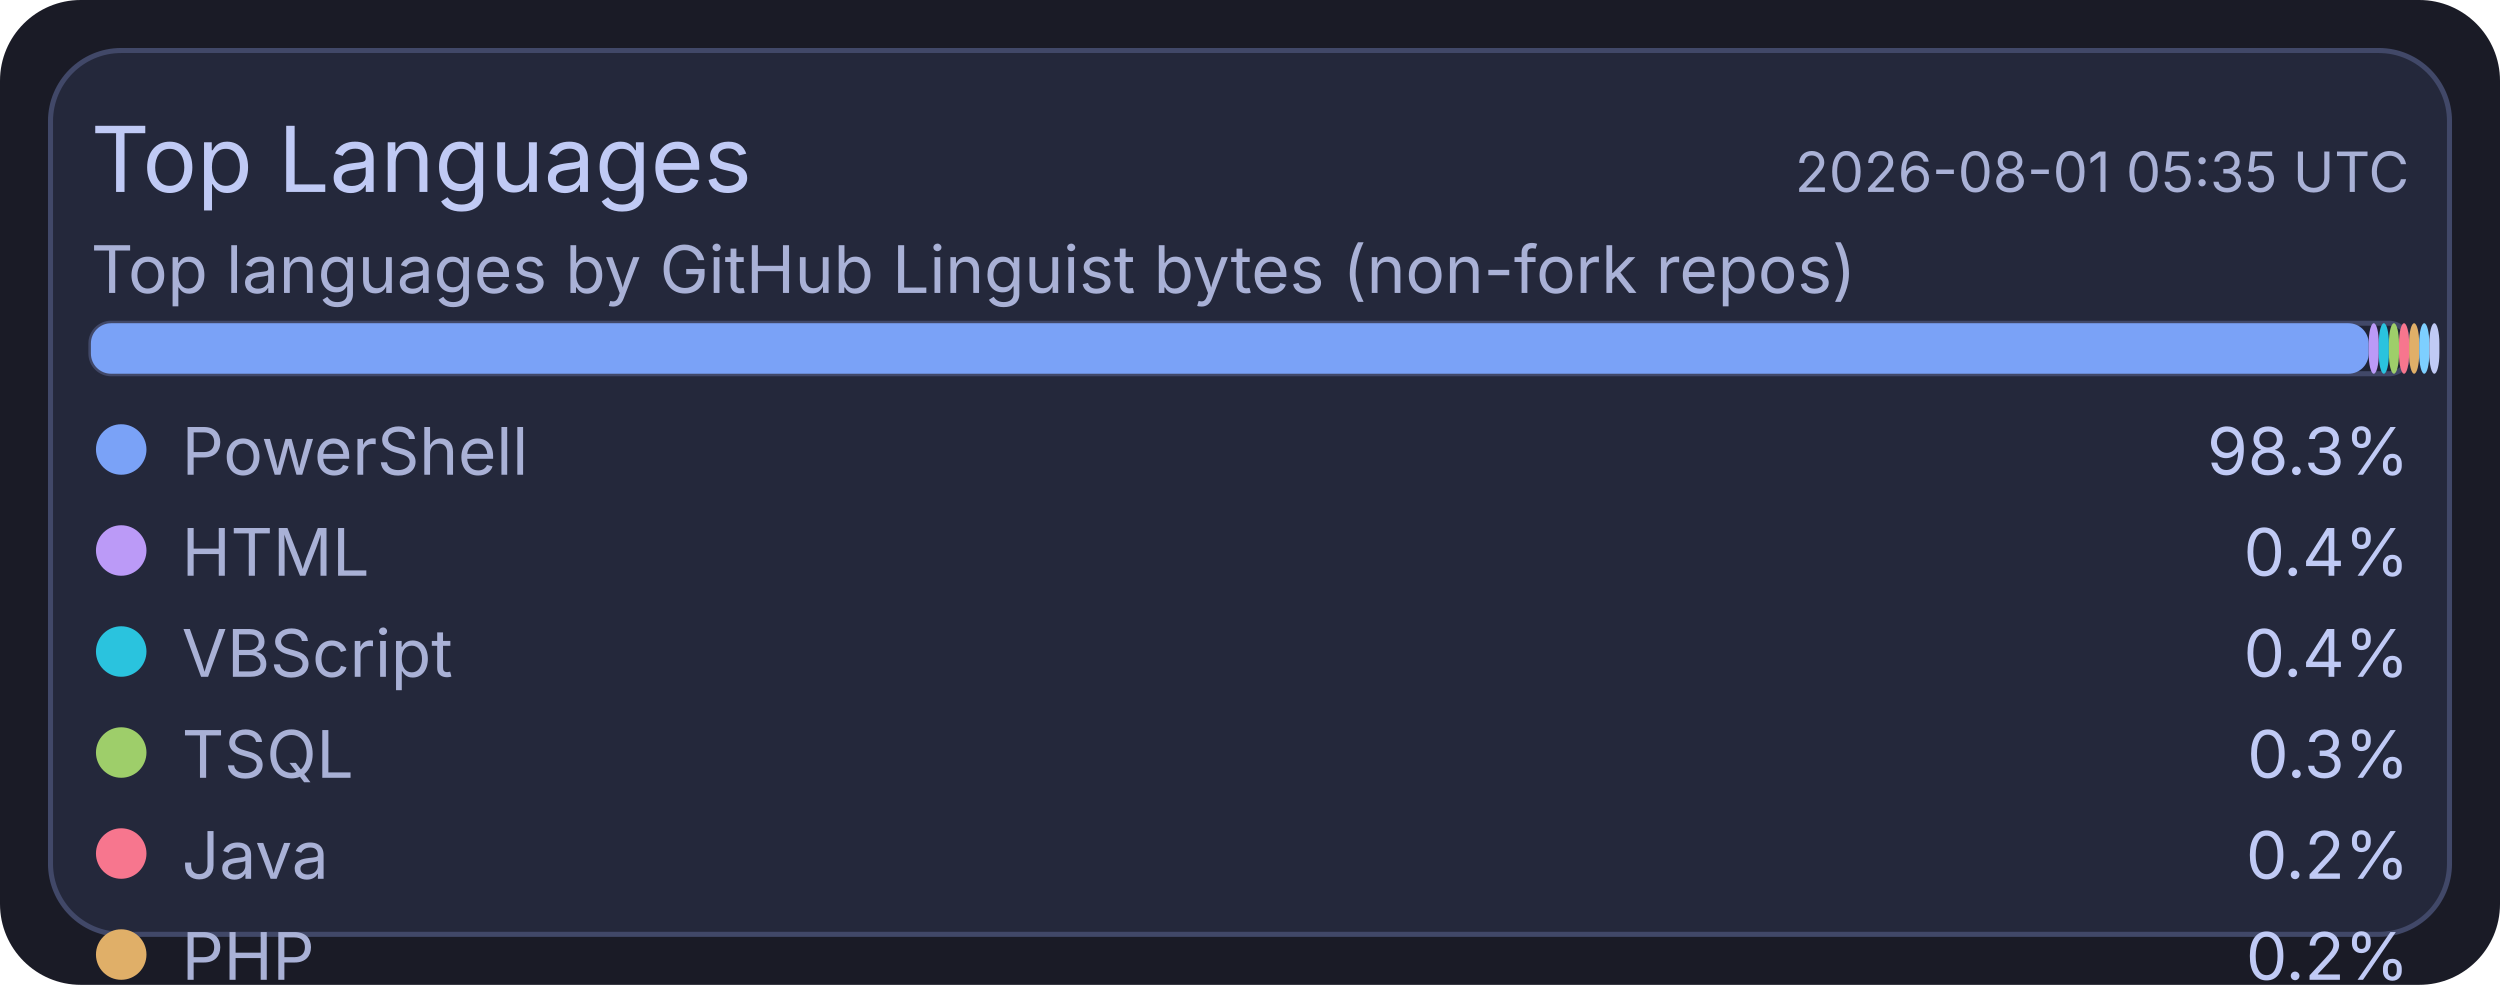
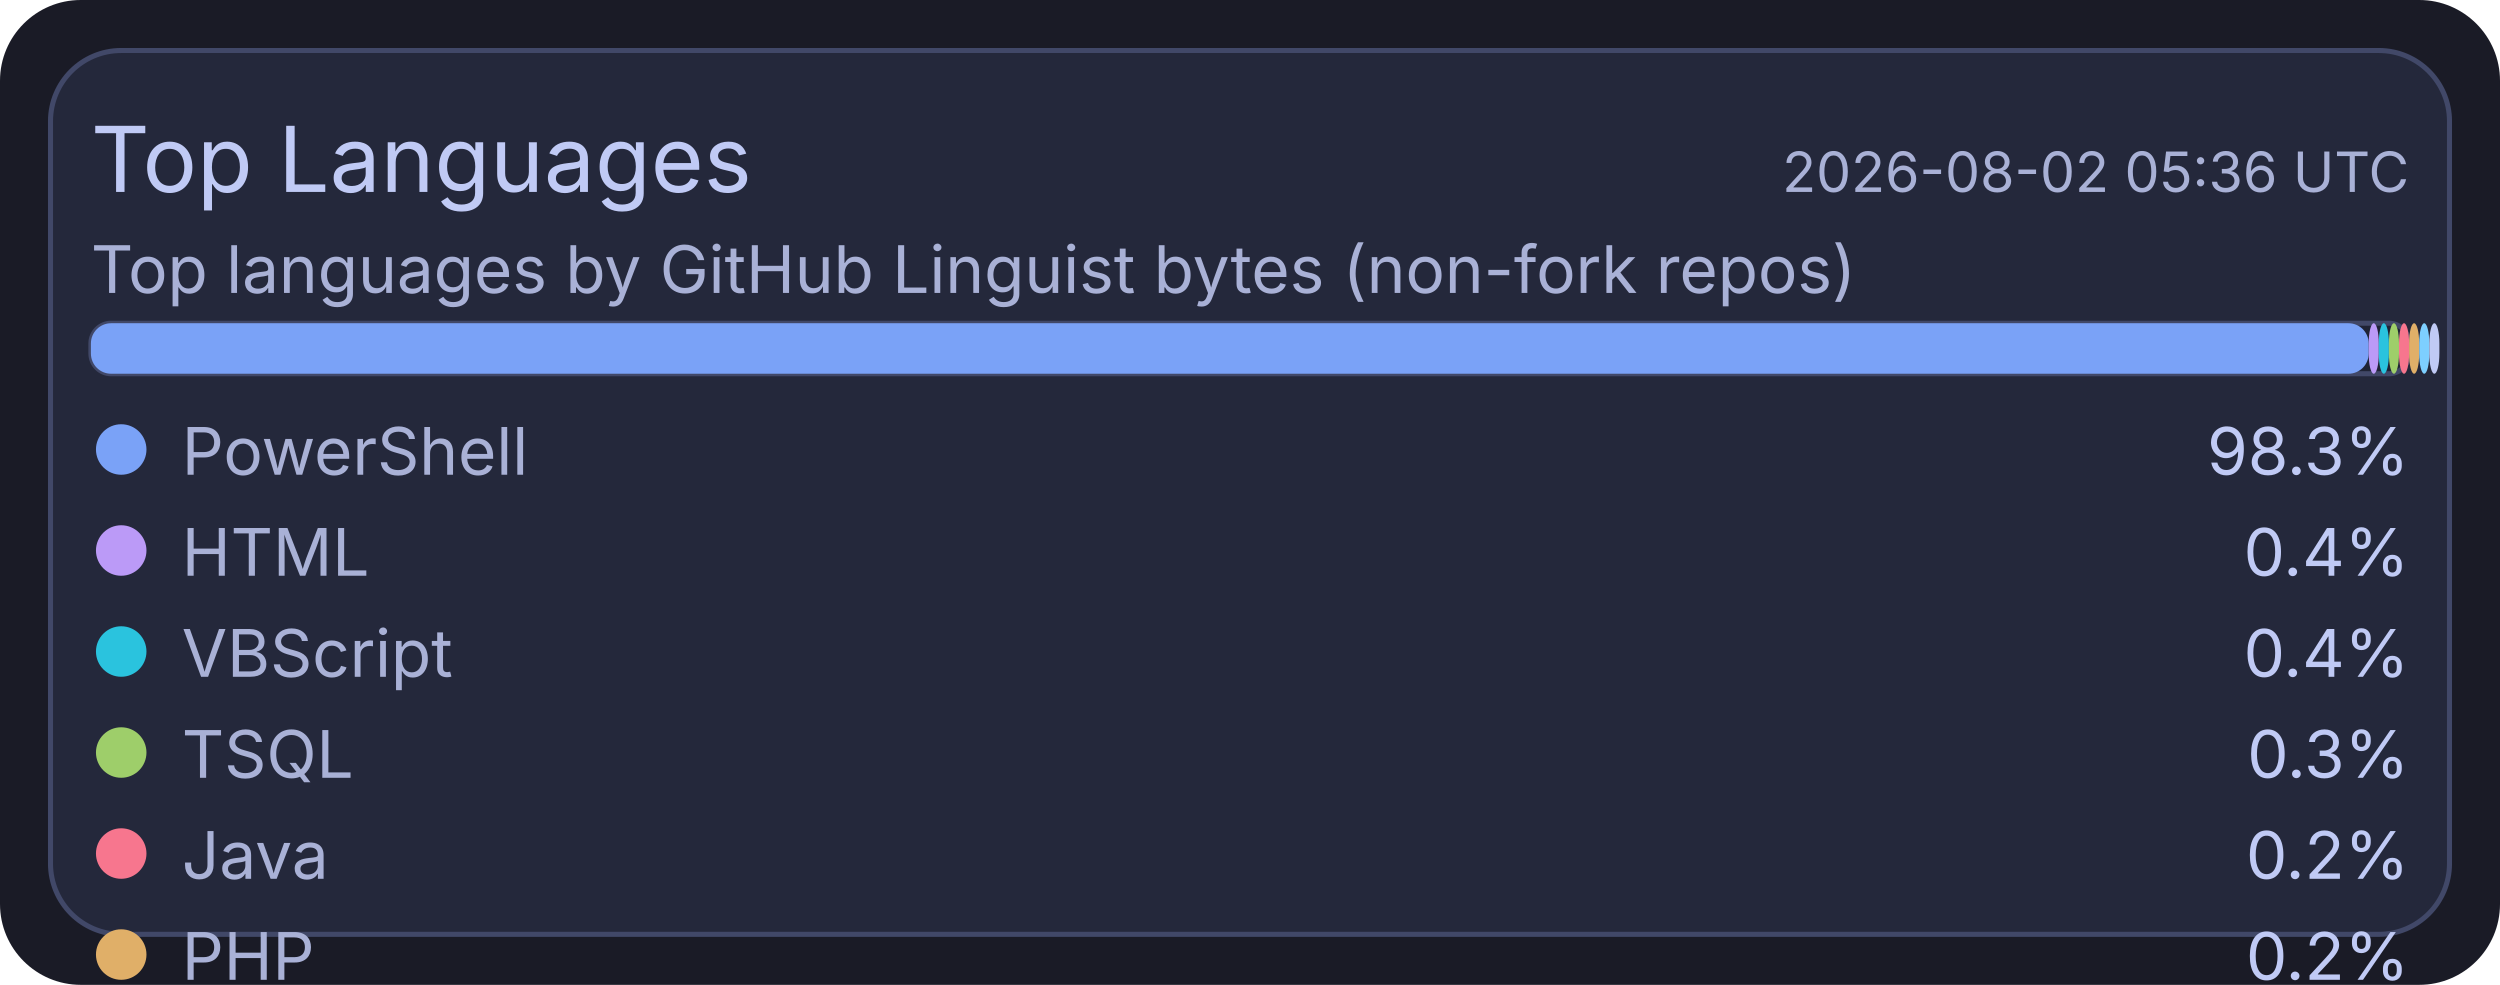
<svg xmlns="http://www.w3.org/2000/svg" width="495" height="195" viewBox="0 0 495 195">
  <rect x="0" y="0" width="495" height="195" rx="16" fill="#1a1b26" />
  <rect x="10" y="10" width="475" height="175" rx="14" fill="#24283b" stroke="#414868" stroke-width="1" />
  <text x="18" y="38" fill="#c0caf5" font-size="18" font-family="ui-sans-serif, system-ui, -apple-system, Segoe UI">Top Languages</text>
-   <text x="477" y="38" text-anchor="end" fill="#a9b1d6" font-size="11" font-family="ui-sans-serif, system-ui, -apple-system, Segoe UI">2026-08-01 05:35 UTC</text>
+   <text x="477" y="38" text-anchor="end" fill="#a9b1d6" font-size="11" font-family="ui-sans-serif, system-ui, -apple-system, Segoe UI">2026-08-02 05:36 UTC</text>
  <text x="18" y="58" fill="#a9b1d6" font-size="13" font-family="ui-sans-serif, system-ui, -apple-system, Segoe UI">Top languages by GitHub Linguist bytes (non-fork repos)</text>
  <rect x="18" y="64" width="459" height="10" rx="4" fill="#1f2335" stroke="#414868" stroke-width="1" />
  <rect x="18" y="64" width="451" height="10" rx="4" fill="#7aa2f7" />
  <rect x="469" y="64" width="2" height="10" rx="4" fill="#bb9af7" />
  <rect x="471" y="64" width="2" height="10" rx="4" fill="#2ac3de" />
  <rect x="473" y="64" width="2" height="10" rx="4" fill="#9ece6a" />
  <rect x="475" y="64" width="2" height="10" rx="4" fill="#f7768e" />
  <rect x="477" y="64" width="2" height="10" rx="4" fill="#e0af68" />
  <rect x="479" y="64" width="2" height="10" rx="4" fill="#7dcfff" />
  <rect x="481" y="64" width="2" height="10" rx="4" fill="#c0caf5" />
  <circle cx="24" cy="89" r="5" fill="#7aa2f7" />
  <text x="36" y="94" fill="#a9b1d6" font-size="13" font-family="ui-sans-serif, system-ui, -apple-system, Segoe UI">PowerShell</text>
  <text x="477" y="94" text-anchor="end" fill="#c0caf5" font-size="13" font-family="ui-sans-serif, system-ui, -apple-system, Segoe UI">98.3%</text>
  <circle cx="24" cy="109" r="5" fill="#bb9af7" />
  <text x="36" y="114" fill="#a9b1d6" font-size="13" font-family="ui-sans-serif, system-ui, -apple-system, Segoe UI">HTML</text>
  <text x="477" y="114" text-anchor="end" fill="#c0caf5" font-size="13" font-family="ui-sans-serif, system-ui, -apple-system, Segoe UI">0.4%</text>
  <circle cx="24" cy="129" r="5" fill="#2ac3de" />
  <text x="36" y="134" fill="#a9b1d6" font-size="13" font-family="ui-sans-serif, system-ui, -apple-system, Segoe UI">VBScript</text>
  <text x="477" y="134" text-anchor="end" fill="#c0caf5" font-size="13" font-family="ui-sans-serif, system-ui, -apple-system, Segoe UI">0.4%</text>
  <circle cx="24" cy="149" r="5" fill="#9ece6a" />
  <text x="36" y="154" fill="#a9b1d6" font-size="13" font-family="ui-sans-serif, system-ui, -apple-system, Segoe UI">TSQL</text>
  <text x="477" y="154" text-anchor="end" fill="#c0caf5" font-size="13" font-family="ui-sans-serif, system-ui, -apple-system, Segoe UI">0.3%</text>
  <circle cx="24" cy="169" r="5" fill="#f7768e" />
  <text x="36" y="174" fill="#a9b1d6" font-size="13" font-family="ui-sans-serif, system-ui, -apple-system, Segoe UI">Java</text>
  <text x="477" y="174" text-anchor="end" fill="#c0caf5" font-size="13" font-family="ui-sans-serif, system-ui, -apple-system, Segoe UI">0.2%</text>
  <circle cx="24" cy="189" r="5" fill="#e0af68" />
  <text x="36" y="194" fill="#a9b1d6" font-size="13" font-family="ui-sans-serif, system-ui, -apple-system, Segoe UI">PHP</text>
  <text x="477" y="194" text-anchor="end" fill="#c0caf5" font-size="13" font-family="ui-sans-serif, system-ui, -apple-system, Segoe UI">0.2%</text>
  <circle cx="24" cy="209" r="5" fill="#7dcfff" />
  <text x="36" y="214" fill="#a9b1d6" font-size="13" font-family="ui-sans-serif, system-ui, -apple-system, Segoe UI">C#</text>
  <text x="477" y="214" text-anchor="end" fill="#c0caf5" font-size="13" font-family="ui-sans-serif, system-ui, -apple-system, Segoe UI">0.2%</text>
  <circle cx="24" cy="229" r="5" fill="#c0caf5" />
  <text x="36" y="234" fill="#a9b1d6" font-size="13" font-family="ui-sans-serif, system-ui, -apple-system, Segoe UI">Python</text>
  <text x="477" y="234" text-anchor="end" fill="#c0caf5" font-size="13" font-family="ui-sans-serif, system-ui, -apple-system, Segoe UI">0.1%</text>
</svg>
